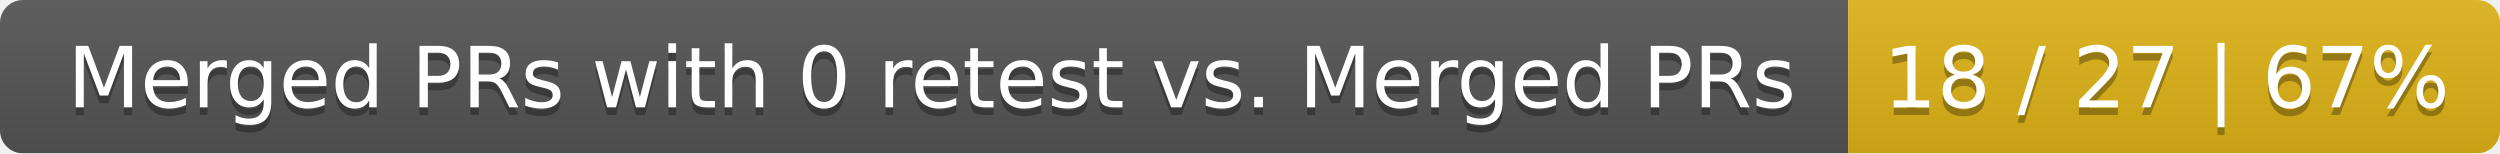
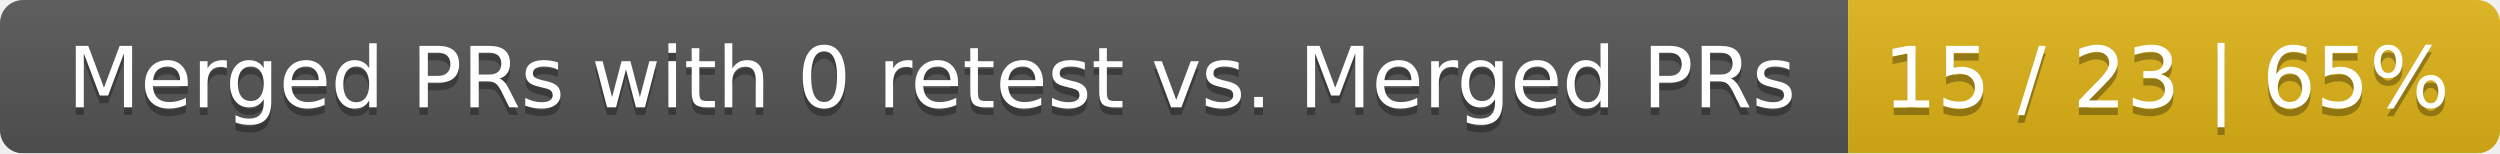
<svg xmlns="http://www.w3.org/2000/svg" width="326" height="20">
  <linearGradient id="smooth" x2="0" y2="100%">
    <stop offset="0" stop-color="#bbb" stop-opacity=".1" />
    <stop offset="1" stop-opacity=".1" />
  </linearGradient>
  <mask id="round">
    <rect width="326" height="20" rx="3" fill="#fff" />
  </mask>
  <g mask="url(#round)">
    <rect width="241" height="20" fill="#555" />
    <rect x="241" width="85" height="20" fill="#dfb317" />
    <rect width="326" height="20" fill="url(#smooth)" />
  </g>
  <g fill="#fff" text-anchor="middle" font-family="DejaVu Sans,Verdana,Geneva,sans-serif" font-size="11">
    <text x="121.5" y="15" fill="#010101" fill-opacity=".3">Merged PRs with 0 retest vs. Merged PRs</text>
    <text x="121.5" y="14">Merged PRs with 0 retest vs. Merged PRs</text>
-     <text x="282.5" y="15" fill="#010101" fill-opacity=".3">18 / 27 | 67%</text>
-     <text x="282.5" y="14">18 / 27 | 67%</text>
+     <text x="282.5" y="15" fill="#010101" fill-opacity=".3">15 / 23 | 65%</text>
+     <text x="282.5" y="14">15 / 23 | 65%</text>
  </g>
</svg>
